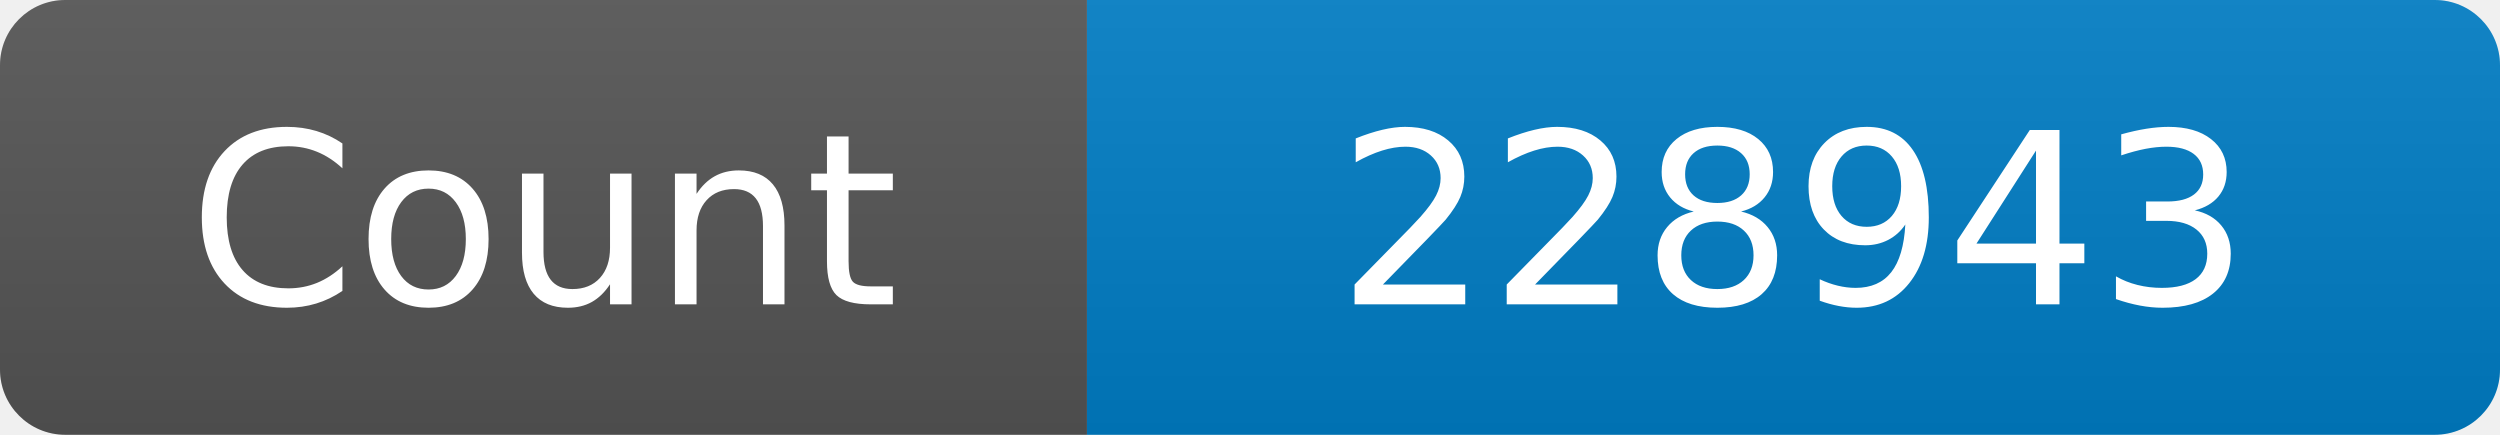
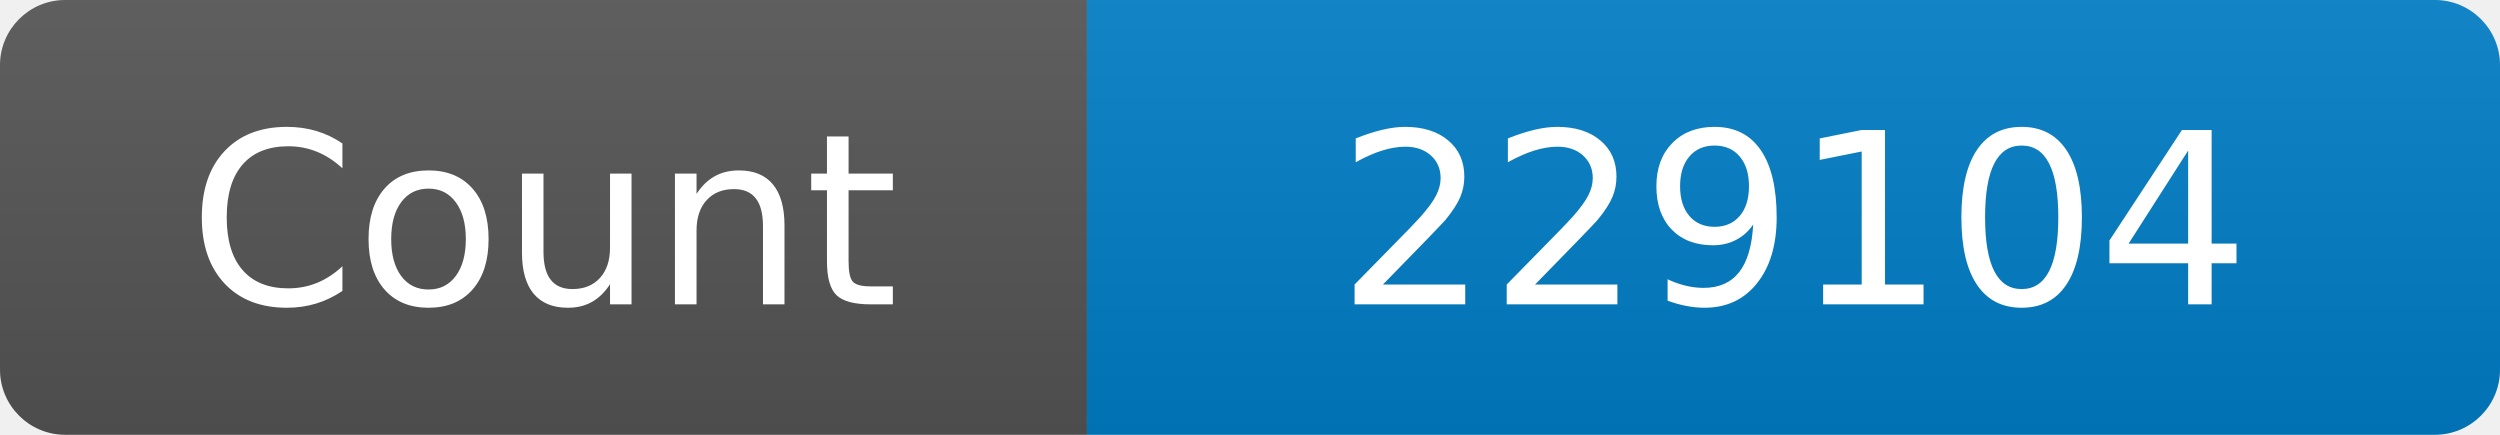
<svg xmlns="http://www.w3.org/2000/svg" width="115" height="20" role="img" aria-label="Maintained?: yes">
  <linearGradient id="s" x2="0" y2="100%">
    <stop offset="0" stop-color="#bbb" stop-opacity=".1" />
    <stop offset="1" stop-opacity=".1" />
  </linearGradient>
  <clipPath id="r">
    <rect width="115" height="20" rx="3" fill="#fff" />
  </clipPath>
  <g clip-path="url(#r)">
    <rect width="50" height="20" fill="#555" />
    <rect x="50" width="160" height="20" fill="#007ec6" />
    <rect width="115" height="20" fill="url(#s)" />
  </g>
  <g fill="#fff" text-anchor="middle" font-family="Verdana,Geneva,DejaVu Sans,sans-serif" font-size="110">
    <text x="250" y="140" transform="scale(.1)" fill="#fff">Count</text>
-     <text x="825" y="140" transform="scale(.1)" fill="#fff">228943</text>
+     <text x="825" y="140" transform="scale(.1)" fill="#fff">229104</text>
  </g>
</svg>
